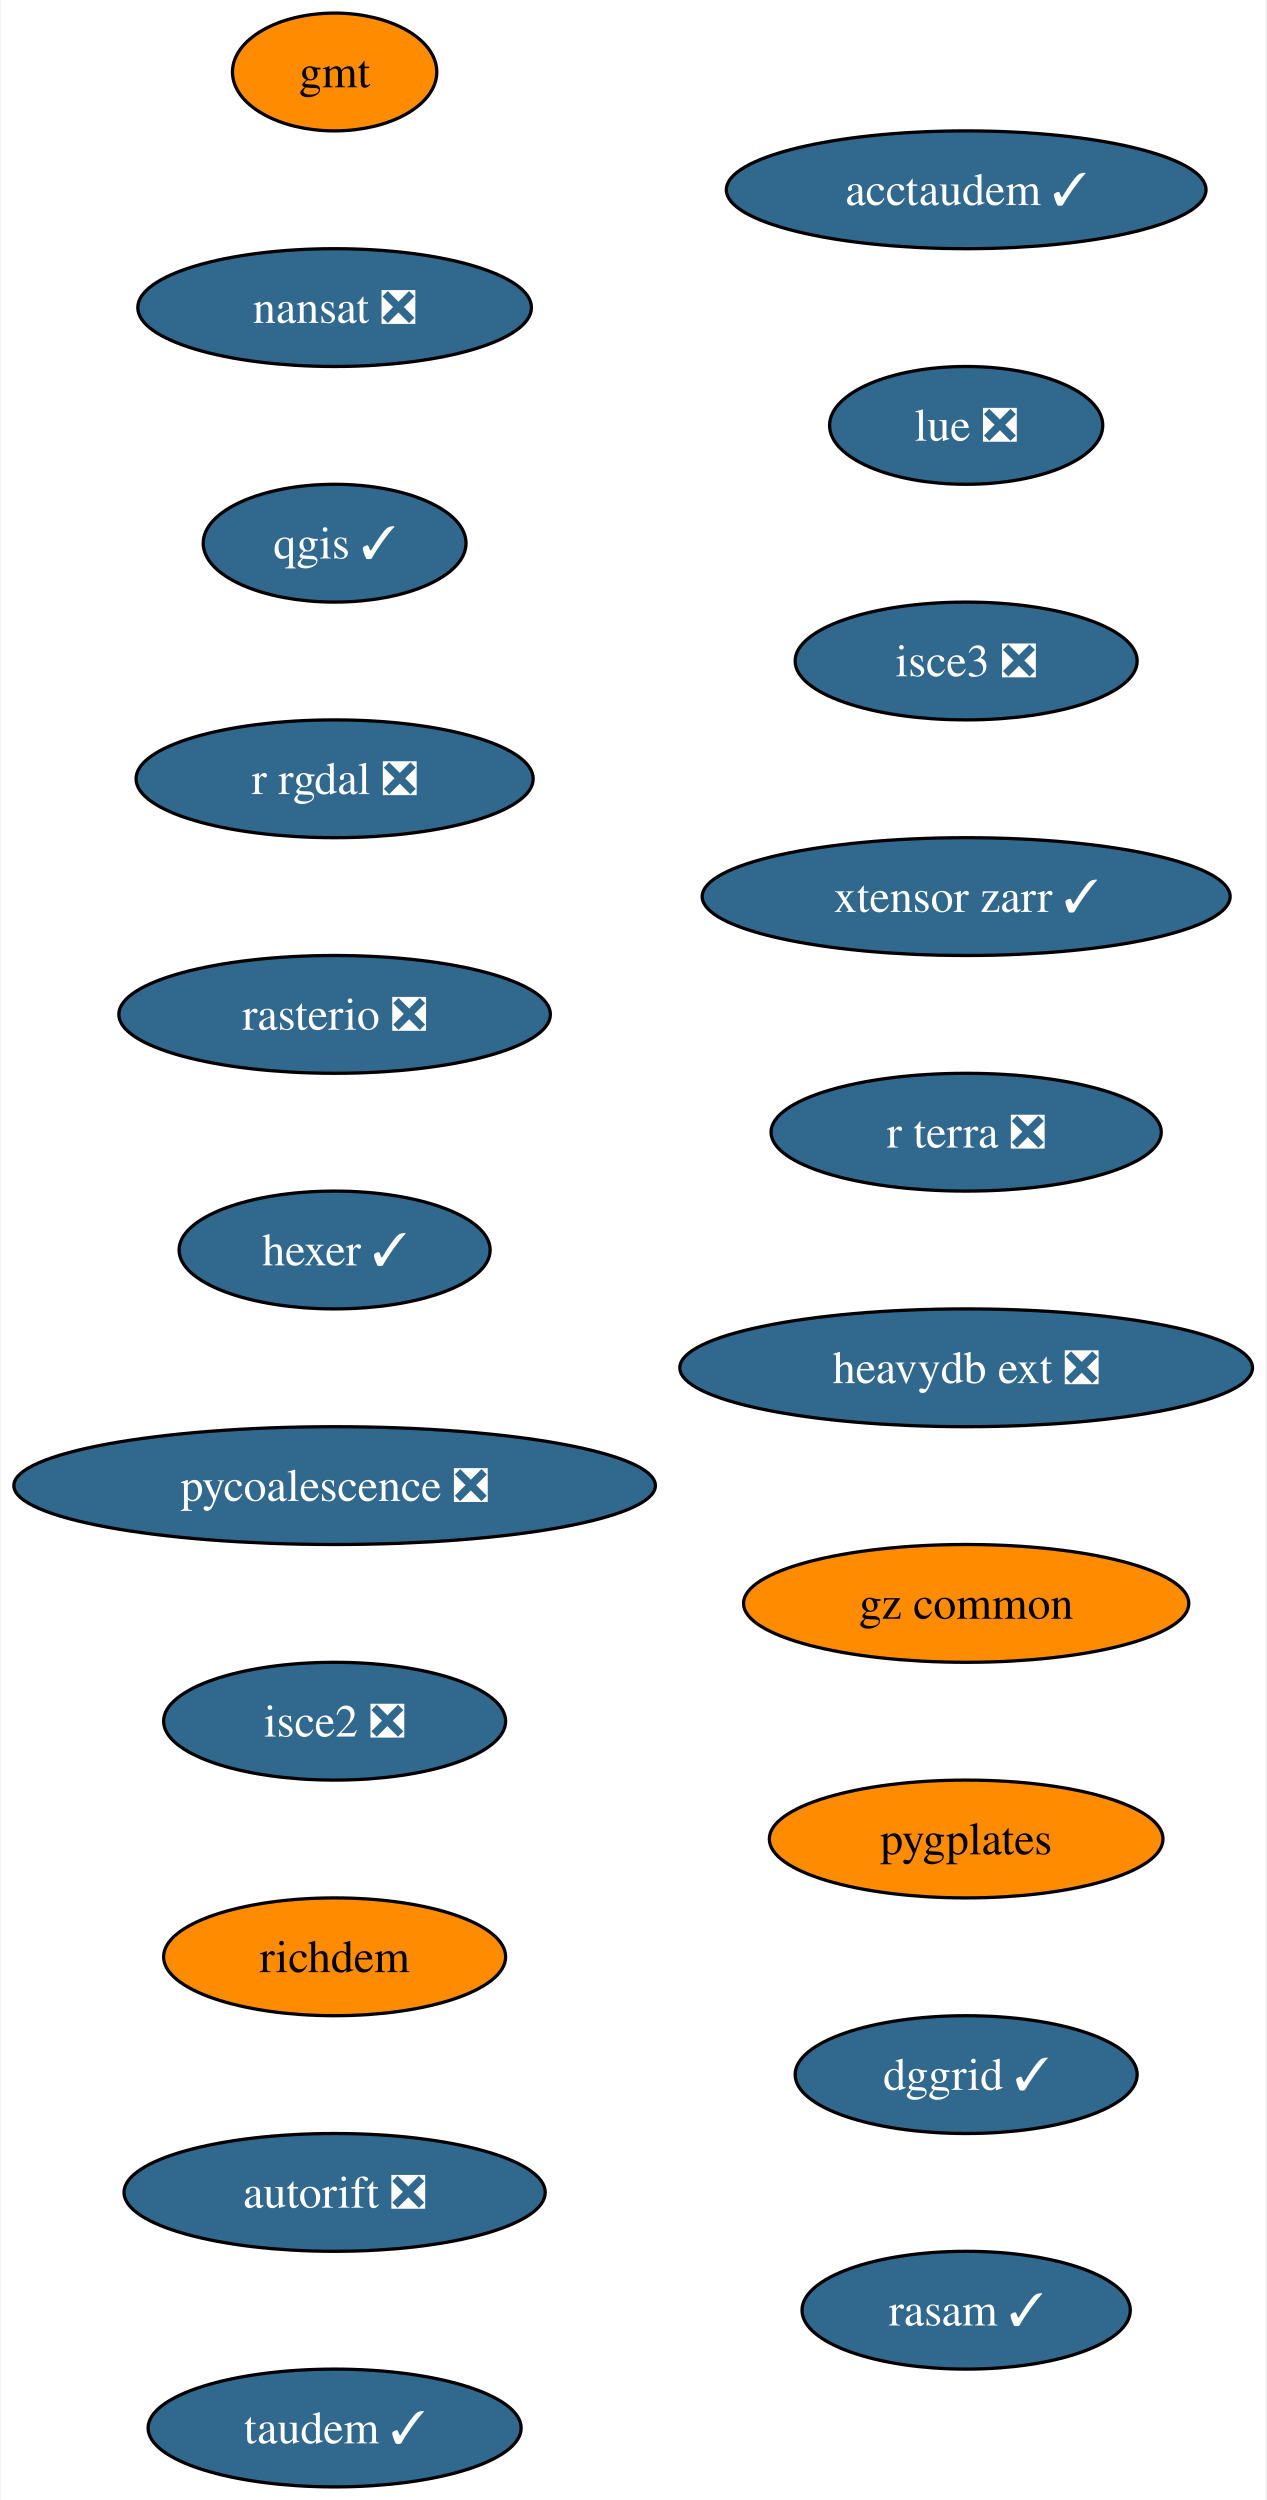
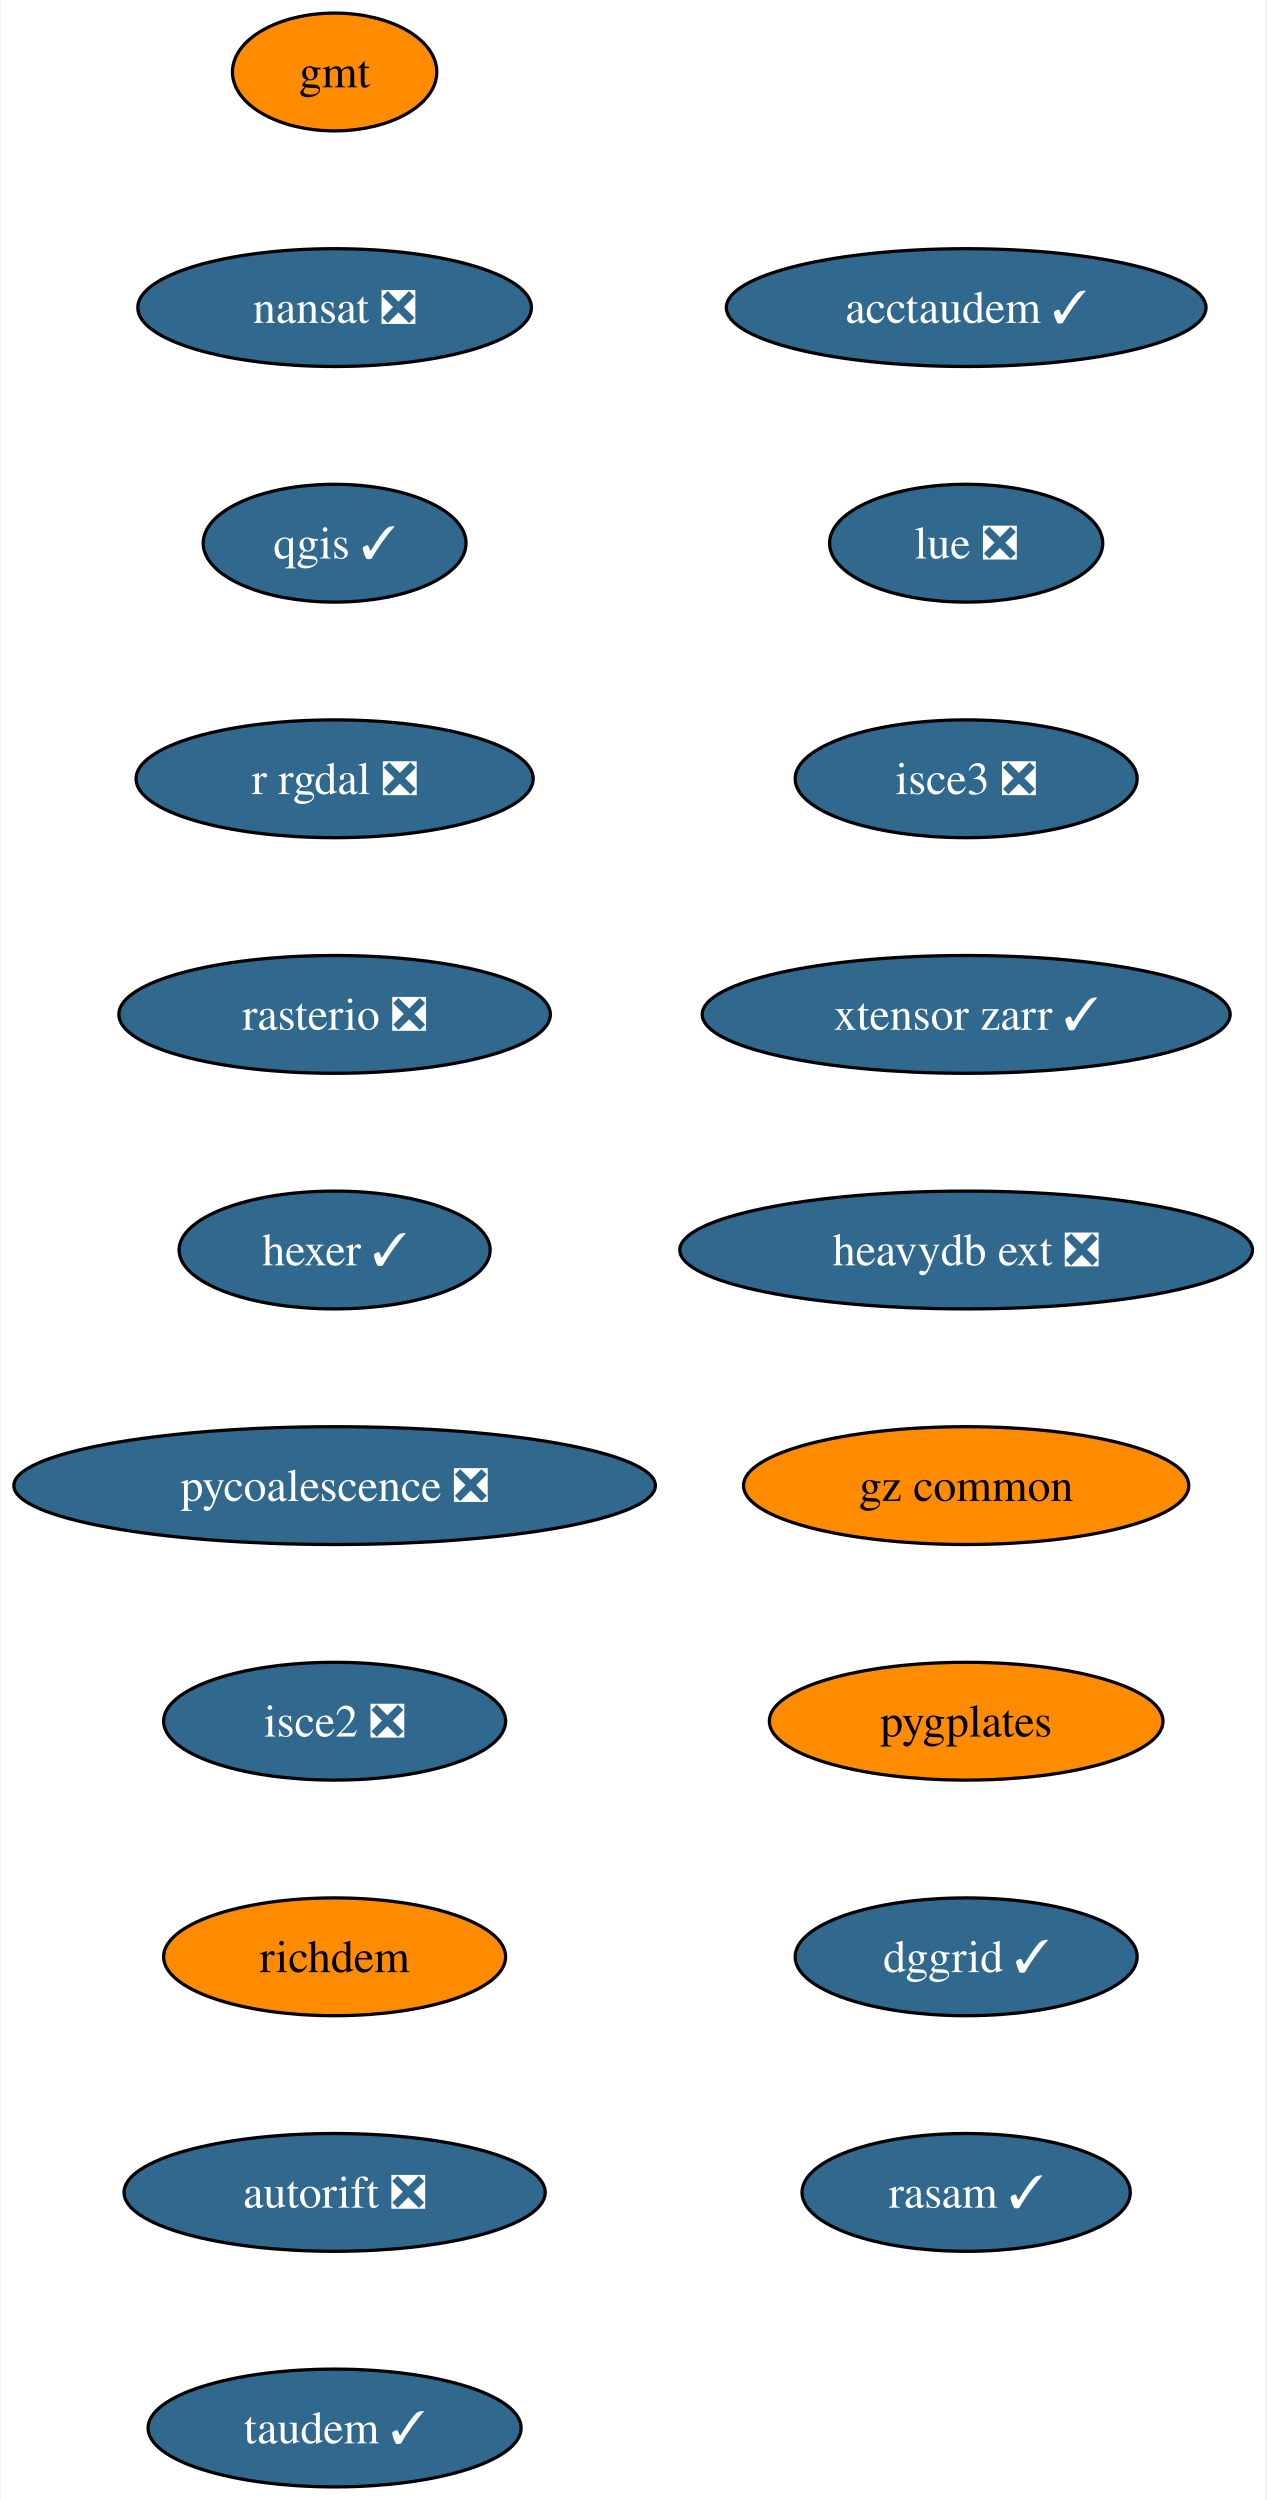
<svg xmlns="http://www.w3.org/2000/svg" xmlns:xlink="http://www.w3.org/1999/xlink" width="387pt" height="764pt" viewBox="0.00 0.00 386.54 764.00">
  <g id="graph0" class="graph" transform="scale(1 1) rotate(0) translate(4 760)">
    <polygon fill="white" stroke="none" points="-4,4 -4,-760 382.54,-760 382.54,4 -4,4" />
    <g id="node1" class="node">
      <g id="a_node1">
        <a xlink:href="https://github.com/conda-forge/gmt-feedstock" xlink:title="gmt">
          <ellipse fill="#ff8c00" stroke="black" cx="98.03" cy="-738" rx="31.22" ry="18" />
          <text text-anchor="middle" x="98.03" y="-733.33" font-family="Times,serif" font-size="14.00">gmt</text>
        </a>
      </g>
    </g>
    <g id="node2" class="node">
      <g id="a_node2">
        <a xlink:href="https://github.com/conda-forge/nansat-feedstock/pull/40" xlink:title="nansat ❎">
          <ellipse fill="#31688e" stroke="black" cx="98.03" cy="-666" rx="60.15" ry="18" />
          <text text-anchor="middle" x="98.03" y="-661.33" font-family="Times,serif" font-size="14.00" fill="white">nansat ❎</text>
        </a>
      </g>
    </g>
    <g id="node3" class="node">
      <g id="a_node3">
        <a xlink:href="https://github.com/conda-forge/qgis-feedstock/pull/434" xlink:title="qgis ✓">
          <ellipse fill="#31688e" stroke="black" cx="98.03" cy="-594" rx="40.16" ry="18" />
          <text text-anchor="middle" x="98.03" y="-589.33" font-family="Times,serif" font-size="14.00" fill="white">qgis ✓</text>
        </a>
      </g>
    </g>
    <g id="node4" class="node">
      <g id="a_node4">
        <a xlink:href="https://github.com/conda-forge/r-rgdal-feedstock/pull/86" xlink:title="r rgdal ❎">
          <ellipse fill="#31688e" stroke="black" cx="98.03" cy="-522" rx="60.68" ry="18" />
          <text text-anchor="middle" x="98.03" y="-517.33" font-family="Times,serif" font-size="14.00" fill="white">r rgdal ❎</text>
        </a>
      </g>
    </g>
    <g id="node5" class="node">
      <g id="a_node5">
        <a xlink:href="https://github.com/conda-forge/rasterio-feedstock/pull/300" xlink:title="rasterio ❎">
          <ellipse fill="#31688e" stroke="black" cx="98.03" cy="-450" rx="65.94" ry="18" />
          <text text-anchor="middle" x="98.03" y="-445.32" font-family="Times,serif" font-size="14.00" fill="white">rasterio ❎</text>
        </a>
      </g>
    </g>
    <g id="node6" class="node">
      <g id="a_node6">
        <a xlink:href="https://github.com/conda-forge/hexer-feedstock/pull/14" xlink:title="hexer ✓">
          <ellipse fill="#31688e" stroke="black" cx="98.03" cy="-378" rx="47.53" ry="18" />
          <text text-anchor="middle" x="98.03" y="-373.32" font-family="Times,serif" font-size="14.00" fill="white">hexer ✓</text>
        </a>
      </g>
    </g>
    <g id="node7" class="node">
      <g id="a_node7">
        <a xlink:href="https://github.com/conda-forge/pycoalescence-feedstock/pull/59" xlink:title="pycoalescence ❎">
          <ellipse fill="#31688e" stroke="black" cx="98.03" cy="-306" rx="98.03" ry="18" />
          <text text-anchor="middle" x="98.03" y="-301.32" font-family="Times,serif" font-size="14.00" fill="white">pycoalescence ❎</text>
        </a>
      </g>
    </g>
    <g id="node8" class="node">
      <g id="a_node8">
        <a xlink:href="https://github.com/conda-forge/isce2-feedstock/pull/68" xlink:title="isce2 ❎">
          <ellipse fill="#31688e" stroke="black" cx="98.03" cy="-234" rx="52.26" ry="18" />
          <text text-anchor="middle" x="98.03" y="-229.32" font-family="Times,serif" font-size="14.00" fill="white">isce2 ❎</text>
        </a>
      </g>
    </g>
    <g id="node9" class="node">
      <g id="a_node9">
        <a xlink:href="https://github.com/conda-forge/richdem-feedstock" xlink:title="richdem">
          <ellipse fill="#ff8c00" stroke="black" cx="98.03" cy="-162" rx="52.26" ry="18" />
          <text text-anchor="middle" x="98.03" y="-157.32" font-family="Times,serif" font-size="14.00">richdem</text>
        </a>
      </g>
    </g>
    <g id="node10" class="node">
      <g id="a_node10">
        <a xlink:href="https://github.com/conda-forge/autorift-feedstock/pull/49" xlink:title="autorift ❎">
          <ellipse fill="#31688e" stroke="black" cx="98.03" cy="-90" rx="64.36" ry="18" />
          <text text-anchor="middle" x="98.03" y="-85.33" font-family="Times,serif" font-size="14.00" fill="white">autorift ❎</text>
        </a>
      </g>
    </g>
    <g id="node11" class="node">
      <g id="a_node11">
        <a xlink:href="https://github.com/conda-forge/taudem-feedstock/pull/18" xlink:title="taudem ✓">
          <ellipse fill="#31688e" stroke="black" cx="98.03" cy="-18" rx="57" ry="18" />
          <text text-anchor="middle" x="98.03" y="-13.32" font-family="Times,serif" font-size="14.00" fill="white">taudem ✓</text>
        </a>
      </g>
    </g>
    <g id="node12" class="node">
      <g id="a_node12">
        <a xlink:href="https://github.com/conda-forge/acctaudem-feedstock/pull/13" xlink:title="acctaudem ✓">
-           <ellipse fill="#31688e" stroke="black" cx="291.03" cy="-702" rx="73.3" ry="18" />
-           <text text-anchor="middle" x="291.03" y="-697.33" font-family="Times,serif" font-size="14.00" fill="white">acctaudem ✓</text>
+           <ellipse fill="#31688e" stroke="black" cx="291.03" cy="-666" rx="73.3" ry="18" />
+           <text text-anchor="middle" x="291.03" y="-661.33" font-family="Times,serif" font-size="14.00" fill="white">acctaudem ✓</text>
        </a>
      </g>
    </g>
    <g id="node13" class="node">
      <g id="a_node13">
        <a xlink:href="https://github.com/conda-forge/lue-feedstock/pull/47" xlink:title="lue ❎">
-           <ellipse fill="#31688e" stroke="black" cx="291.03" cy="-630" rx="41.74" ry="18" />
-           <text text-anchor="middle" x="291.03" y="-625.33" font-family="Times,serif" font-size="14.00" fill="white">lue ❎</text>
+           <ellipse fill="#31688e" stroke="black" cx="291.03" cy="-594" rx="41.74" ry="18" />
+           <text text-anchor="middle" x="291.03" y="-589.33" font-family="Times,serif" font-size="14.00" fill="white">lue ❎</text>
        </a>
      </g>
    </g>
    <g id="node14" class="node">
      <g id="a_node14">
        <a xlink:href="https://github.com/conda-forge/isce3-feedstock/pull/61" xlink:title="isce3 ❎">
-           <ellipse fill="#31688e" stroke="black" cx="291.03" cy="-558" rx="52.26" ry="18" />
-           <text text-anchor="middle" x="291.03" y="-553.33" font-family="Times,serif" font-size="14.00" fill="white">isce3 ❎</text>
+           <ellipse fill="#31688e" stroke="black" cx="291.03" cy="-522" rx="52.26" ry="18" />
+           <text text-anchor="middle" x="291.03" y="-517.33" font-family="Times,serif" font-size="14.00" fill="white">isce3 ❎</text>
        </a>
      </g>
    </g>
    <g id="node15" class="node">
      <g id="a_node15">
        <a xlink:href="https://github.com/conda-forge/xtensor-zarr-feedstock/pull/14" xlink:title="xtensor zarr ✓">
-           <ellipse fill="#31688e" stroke="black" cx="291.03" cy="-486" rx="80.67" ry="18" />
-           <text text-anchor="middle" x="291.03" y="-481.32" font-family="Times,serif" font-size="14.00" fill="white">xtensor zarr ✓</text>
+           <ellipse fill="#31688e" stroke="black" cx="291.03" cy="-450" rx="80.67" ry="18" />
+           <text text-anchor="middle" x="291.03" y="-445.32" font-family="Times,serif" font-size="14.00" fill="white">xtensor zarr ✓</text>
        </a>
      </g>
    </g>
    <g id="node16" class="node">
      <g id="a_node16">
-         <a xlink:href="https://github.com/conda-forge/r-terra-feedstock/pull/89" xlink:title="r terra ❎">
-           <ellipse fill="#31688e" stroke="black" cx="291.03" cy="-414" rx="59.63" ry="18" />
-           <text text-anchor="middle" x="291.03" y="-409.32" font-family="Times,serif" font-size="14.00" fill="white">r terra ❎</text>
+         <a xlink:href="https://github.com/conda-forge/heavydb-ext-feedstock/pull/72" xlink:title="heavydb ext ❎">
+           <ellipse fill="#31688e" stroke="black" cx="291.03" cy="-378" rx="87.51" ry="18" />
+           <text text-anchor="middle" x="291.03" y="-373.32" font-family="Times,serif" font-size="14.00" fill="white">heavydb ext ❎</text>
        </a>
      </g>
    </g>
    <g id="node17" class="node">
      <g id="a_node17">
-         <a xlink:href="https://github.com/conda-forge/heavydb-ext-feedstock/pull/72" xlink:title="heavydb ext ❎">
-           <ellipse fill="#31688e" stroke="black" cx="291.03" cy="-342" rx="87.51" ry="18" />
-           <text text-anchor="middle" x="291.03" y="-337.32" font-family="Times,serif" font-size="14.00" fill="white">heavydb ext ❎</text>
+         <a xlink:href="https://github.com/conda-forge/gz-common-feedstock" xlink:title="gz common">
+           <ellipse fill="#ff8c00" stroke="black" cx="291.03" cy="-306" rx="68.04" ry="18" />
+           <text text-anchor="middle" x="291.03" y="-301.32" font-family="Times,serif" font-size="14.00">gz common</text>
        </a>
      </g>
    </g>
    <g id="node18" class="node">
      <g id="a_node18">
-         <a xlink:href="https://github.com/conda-forge/gz-common-feedstock" xlink:title="gz common">
-           <ellipse fill="#ff8c00" stroke="black" cx="291.03" cy="-270" rx="68.04" ry="18" />
-           <text text-anchor="middle" x="291.03" y="-265.32" font-family="Times,serif" font-size="14.00">gz common</text>
+         <a xlink:href="https://github.com/conda-forge/pygplates-feedstock" xlink:title="pygplates">
+           <ellipse fill="#ff8c00" stroke="black" cx="291.03" cy="-234" rx="60.15" ry="18" />
+           <text text-anchor="middle" x="291.03" y="-229.32" font-family="Times,serif" font-size="14.00">pygplates</text>
        </a>
      </g>
    </g>
    <g id="node19" class="node">
      <g id="a_node19">
-         <a xlink:href="https://github.com/conda-forge/pygplates-feedstock" xlink:title="pygplates">
-           <ellipse fill="#ff8c00" stroke="black" cx="291.03" cy="-198" rx="60.15" ry="18" />
-           <text text-anchor="middle" x="291.03" y="-193.32" font-family="Times,serif" font-size="14.00">pygplates</text>
+         <a xlink:href="https://github.com/conda-forge/dggrid-feedstock/pull/5" xlink:title="dggrid ✓">
+           <ellipse fill="#31688e" stroke="black" cx="291.03" cy="-162" rx="52.26" ry="18" />
+           <text text-anchor="middle" x="291.03" y="-157.32" font-family="Times,serif" font-size="14.00" fill="white">dggrid ✓</text>
        </a>
      </g>
    </g>
    <g id="node20" class="node">
      <g id="a_node20">
-         <a xlink:href="https://github.com/conda-forge/dggrid-feedstock/pull/5" xlink:title="dggrid ✓">
-           <ellipse fill="#31688e" stroke="black" cx="291.03" cy="-126" rx="52.26" ry="18" />
-           <text text-anchor="middle" x="291.03" y="-121.33" font-family="Times,serif" font-size="14.00" fill="white">dggrid ✓</text>
-         </a>
-       </g>
-     </g>
-     <g id="node21" class="node">
-       <g id="a_node21">
        <a xlink:href="https://github.com/conda-forge/rasam-feedstock/pull/2" xlink:title="rasam ✓">
-           <ellipse fill="#31688e" stroke="black" cx="291.03" cy="-54" rx="50.16" ry="18" />
-           <text text-anchor="middle" x="291.03" y="-49.33" font-family="Times,serif" font-size="14.00" fill="white">rasam ✓</text>
+           <ellipse fill="#31688e" stroke="black" cx="291.03" cy="-90" rx="50.16" ry="18" />
+           <text text-anchor="middle" x="291.03" y="-85.33" font-family="Times,serif" font-size="14.00" fill="white">rasam ✓</text>
        </a>
      </g>
    </g>
  </g>
</svg>
